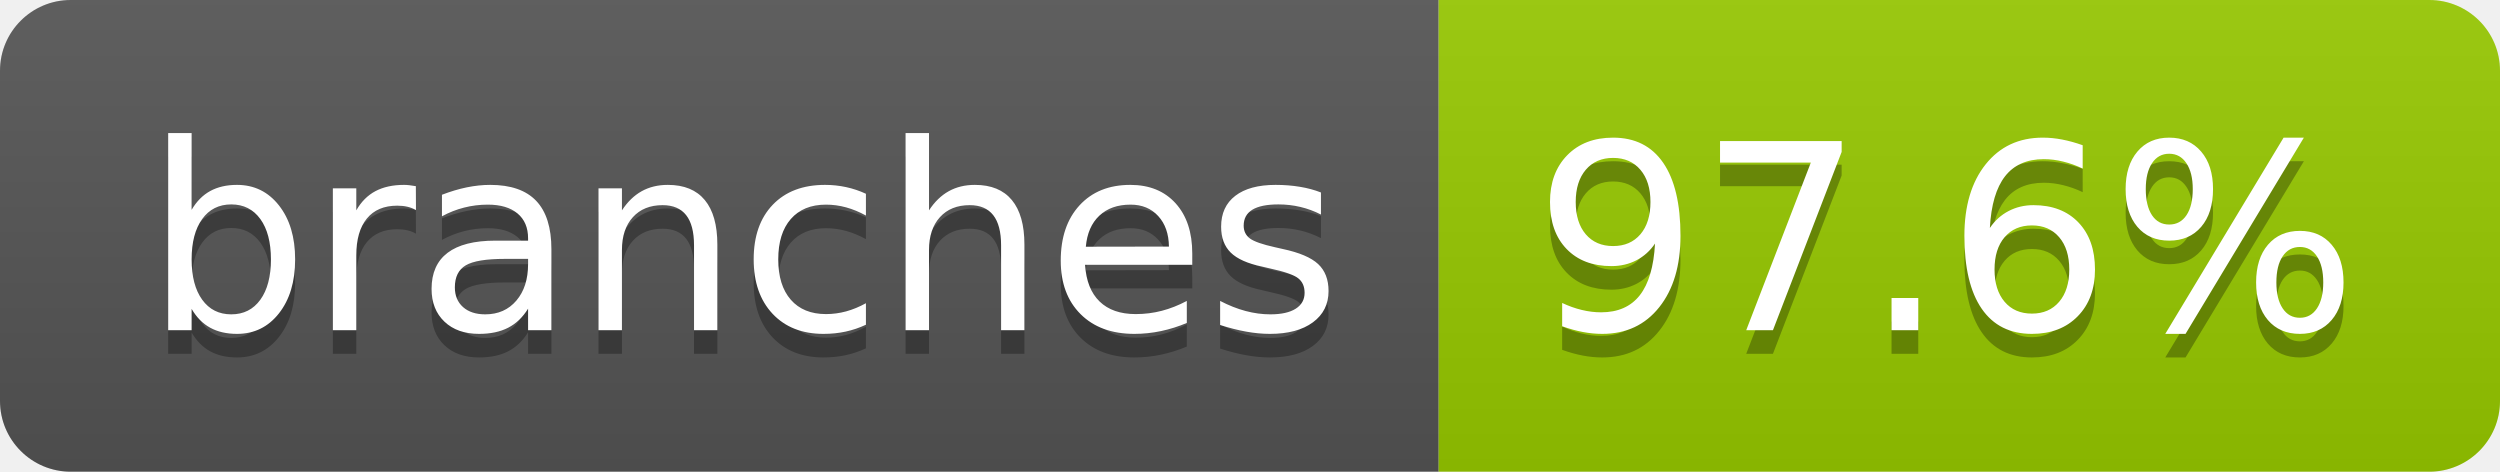
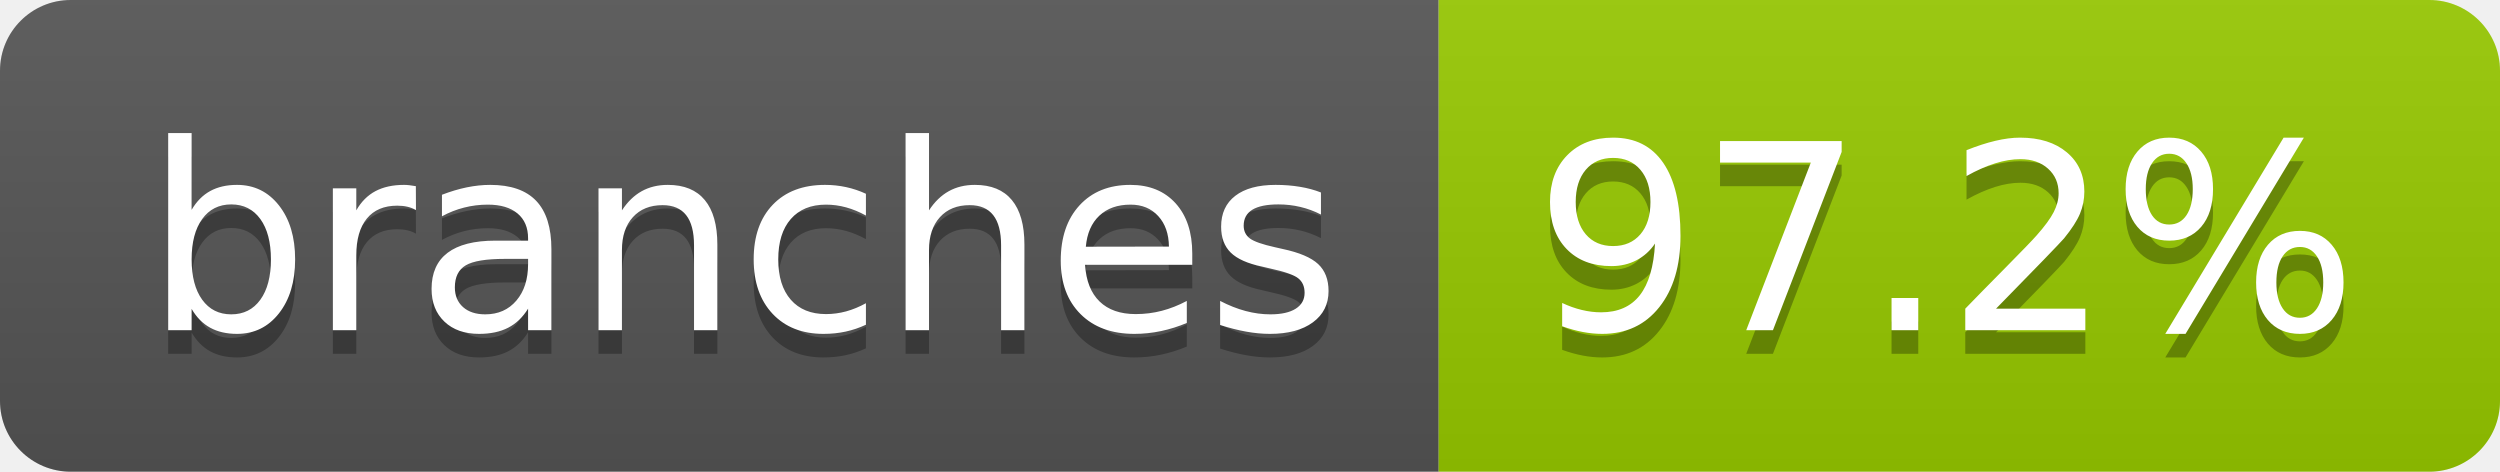
- <svg xmlns="http://www.w3.org/2000/svg" width="106" height="20" role="img" aria-label="branches: 97.6%">
+ <svg xmlns="http://www.w3.org/2000/svg" width="106" height="20" role="img" aria-label="branches: 97.2%">
  <linearGradient id="s" x2="0" y2="100%">
    <stop offset="0" stop-color="#bbb" stop-opacity=".1" />
    <stop offset="1" stop-opacity=".1" />
  </linearGradient>
  <clipPath id="r">
    <rect width="106" height="20" rx="3" fill="#fff" />
  </clipPath>
  <g clip-path="url(#r)">
    <rect width="61" height="20" fill="#555" />
    <rect x="61" width="45" height="20" fill="#97ca00" />
    <rect width="106" height="20" fill="url(#s)" />
  </g>
  <g fill="#fff" text-anchor="middle" font-family="Verdana,Geneva,DejaVu Sans,sans-serif" text-rendering="geometricPrecision" font-size="110">
    <text aria-hidden="true" x="315" y="150" fill="#010101" fill-opacity=".3" transform="scale(.1)" textLength="507">branches</text>
    <text x="315" y="140" transform="scale(.1)" fill="#fff" textLength="507">branches</text>
-     <text aria-hidden="true" x="825" y="150" fill="#010101" fill-opacity=".3" transform="scale(.1)" textLength="350">97.6%</text>
-     <text x="825" y="140" transform="scale(.1)" fill="#fff" textLength="350">97.6%</text>
+     <text aria-hidden="true" x="825" y="150" fill="#010101" fill-opacity=".3" transform="scale(.1)" textLength="350">97.2%</text>
+     <text x="825" y="140" transform="scale(.1)" fill="#fff" textLength="350">97.2%</text>
  </g>
</svg>
